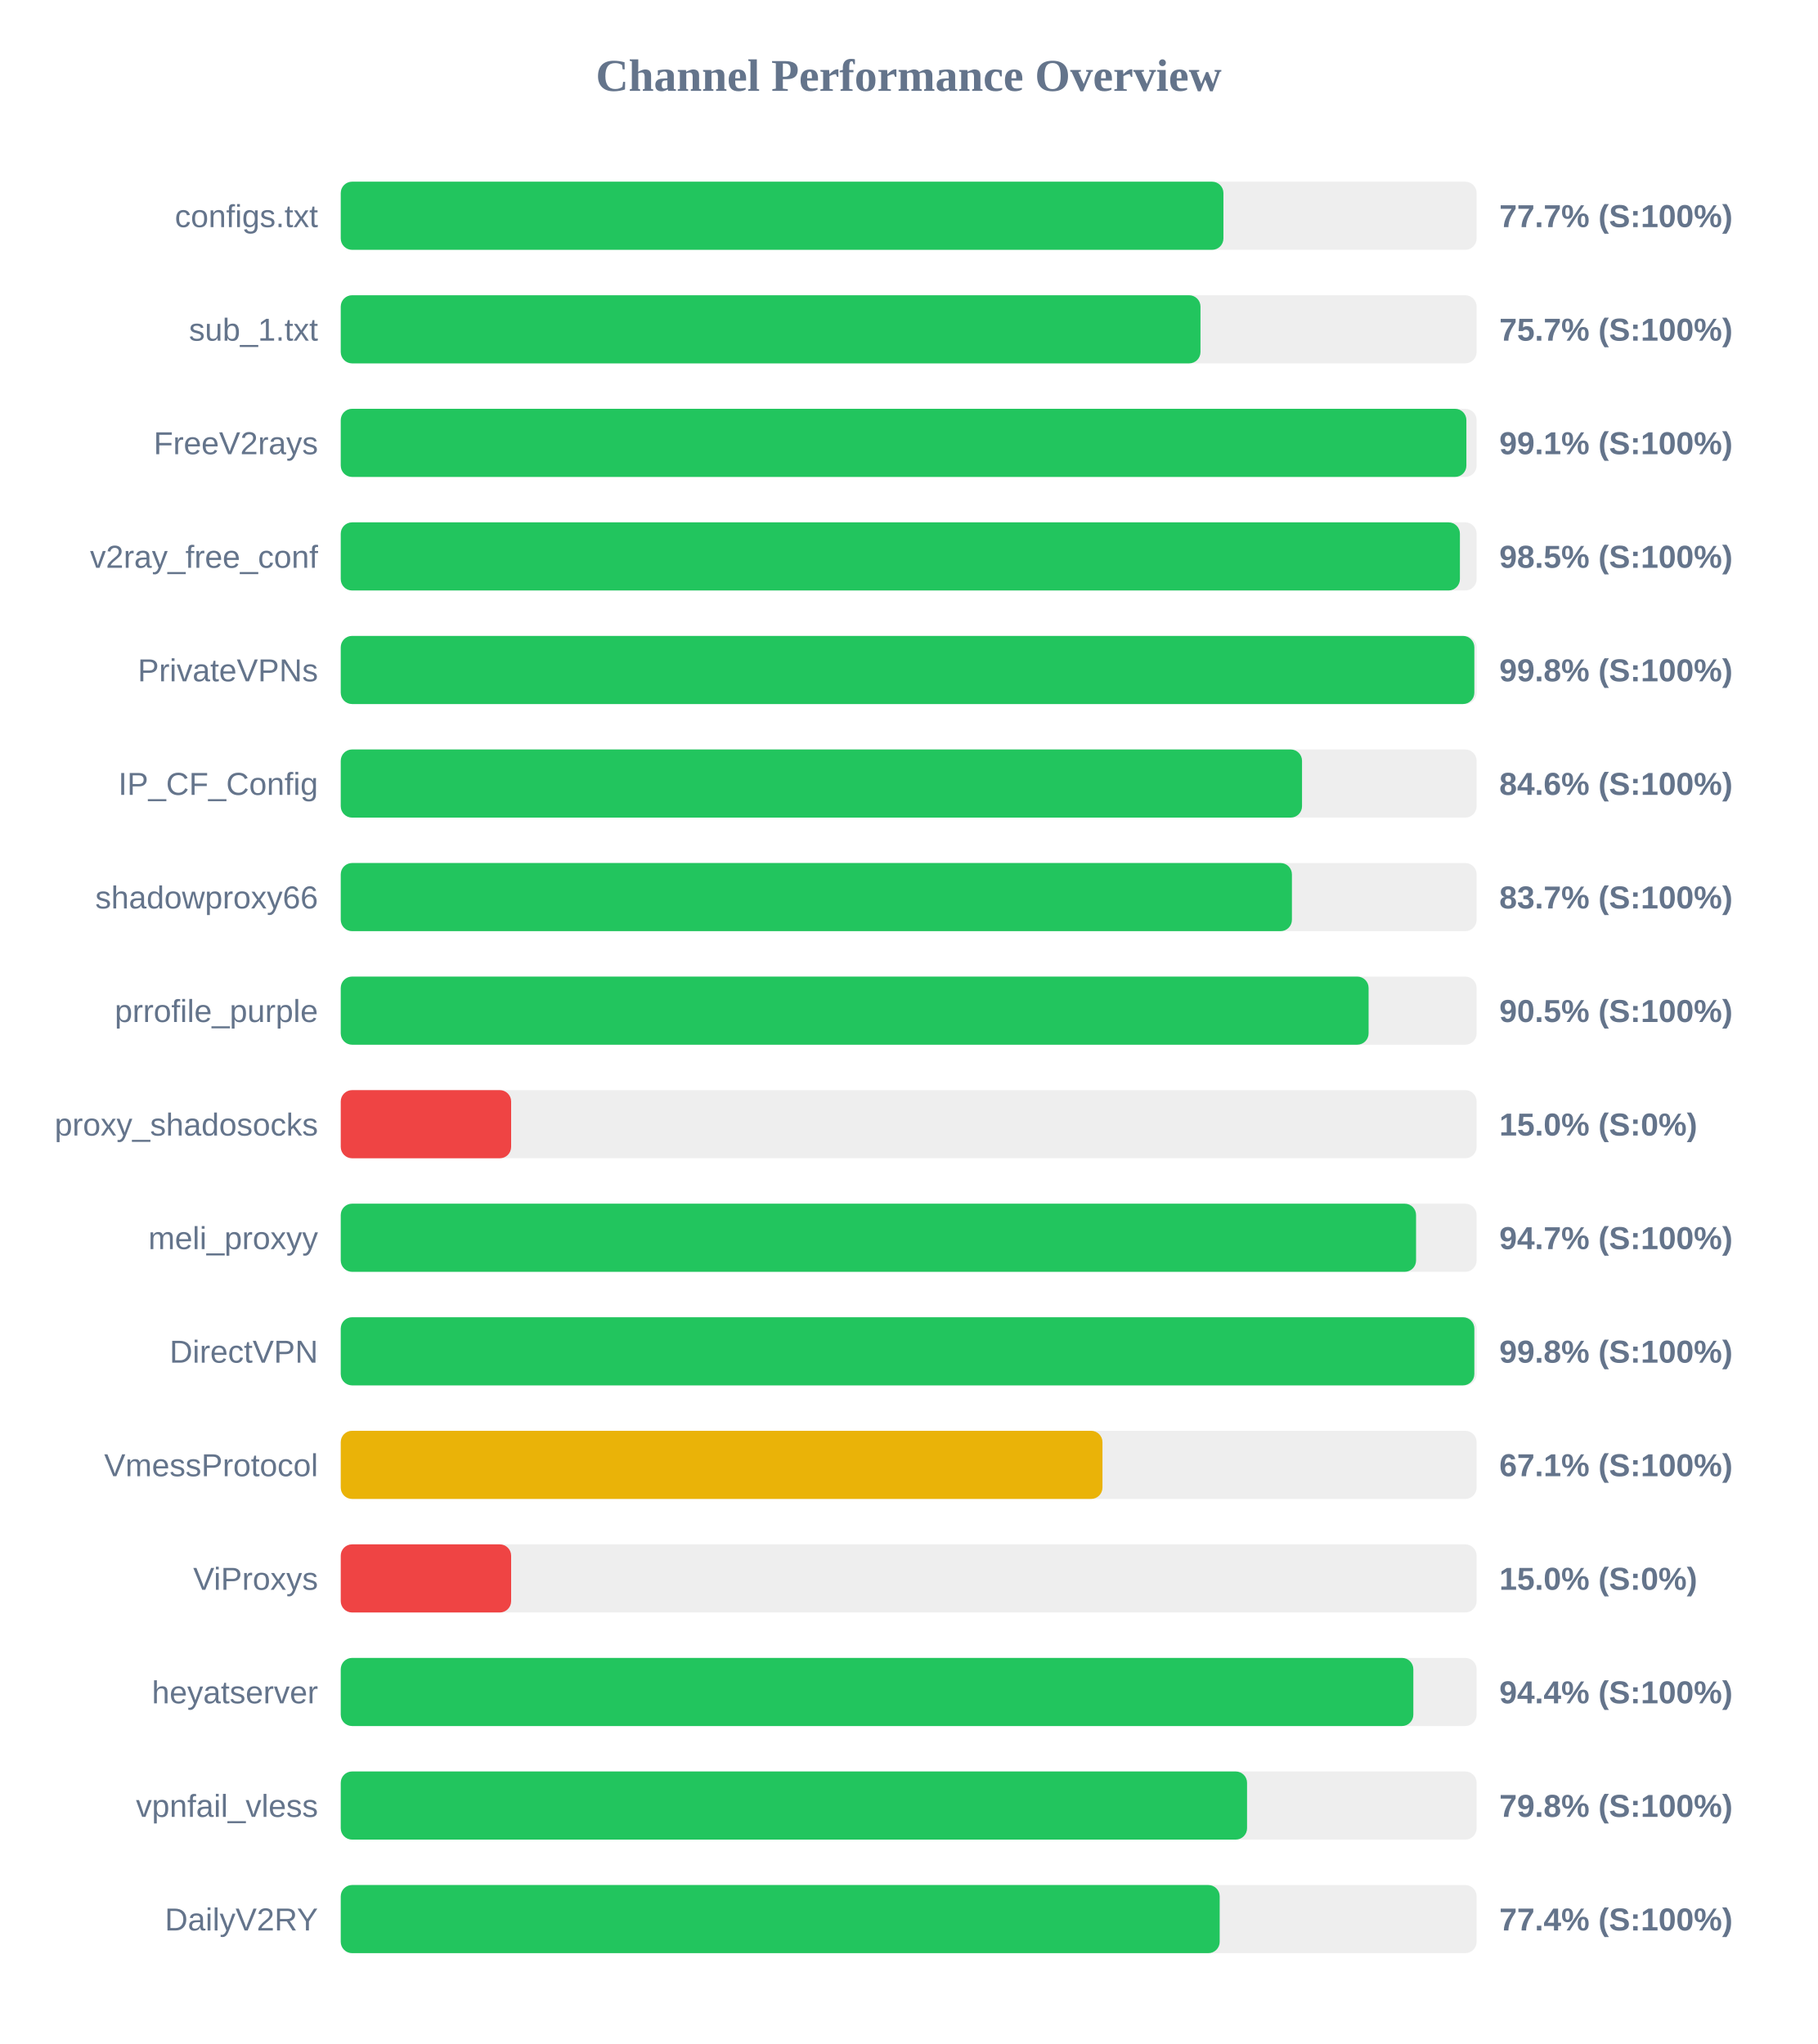
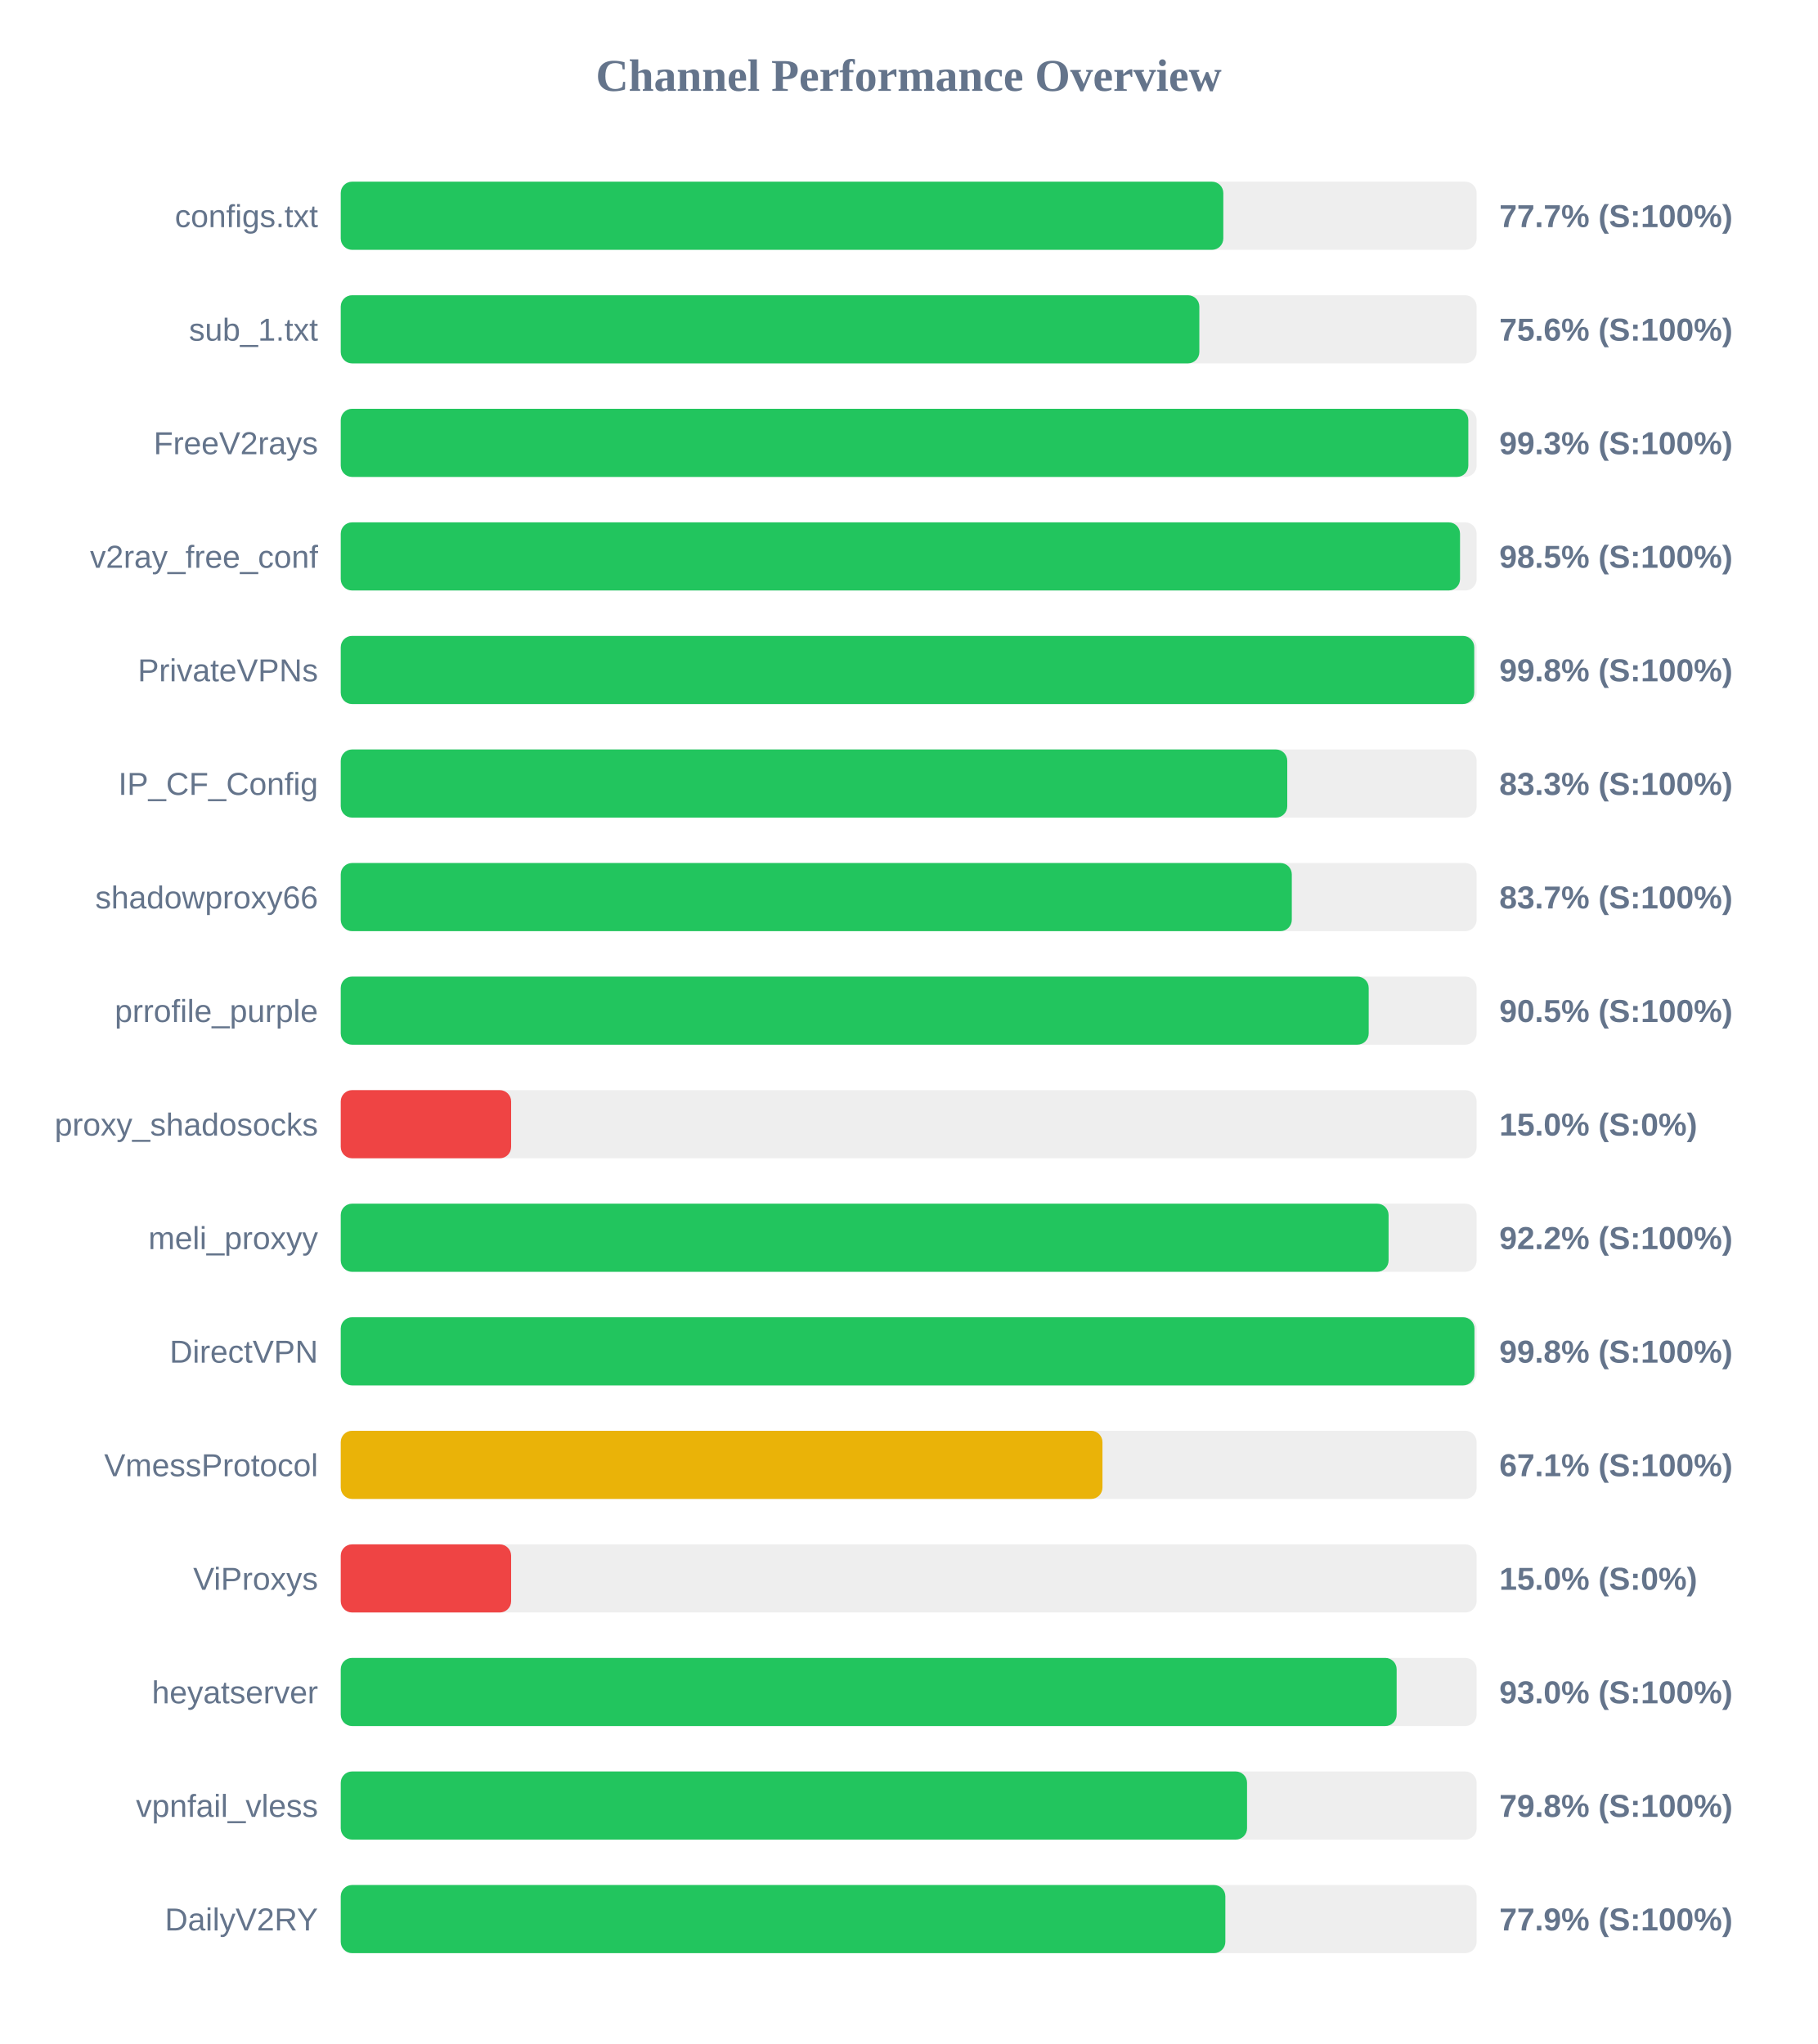
<svg xmlns="http://www.w3.org/2000/svg" width="800" height="900" version="1.1">
  <style>
        .row { font: 14px Arial; fill: #64748b; }
        .score { font: bold 14px Arial; fill: #64748b; }
    </style>
  <text x="400" y="40" text-anchor="middle" font-size="20px" font-weight="bold" fill="#64748b">Channel Performance Overview</text>
  <rect x="150" y="80" width="500" height="30" fill="#eee" rx="5" />
-   <rect x="150" y="80" width="388.55" height="30" fill="#22c55e" rx="5" />
+   <rect x="150" y="80" width="388.5" height="30" fill="#22c55e" rx="5" />
  <text x="140" y="100" text-anchor="end" class="row">configs.txt</text>
  <text x="660" y="100" text-anchor="start" class="score">77.7% (S:100%)</text>
  <rect x="150" y="130" width="500" height="30" fill="#eee" rx="5" />
-   <rect x="150" y="130" width="378.45" height="30" fill="#22c55e" rx="5" />
+   <rect x="150" y="130" width="377.95" height="30" fill="#22c55e" rx="5" />
  <text x="140" y="150" text-anchor="end" class="row">sub_1.txt</text>
-   <text x="660" y="150" text-anchor="start" class="score">75.7% (S:100%)</text>
+   <text x="660" y="150" text-anchor="start" class="score">75.6% (S:100%)</text>
  <rect x="150" y="180" width="500" height="30" fill="#eee" rx="5" />
-   <rect x="150" y="180" width="495.5" height="30" fill="#22c55e" rx="5" />
+   <rect x="150" y="180" width="496.35" height="30" fill="#22c55e" rx="5" />
  <text x="140" y="200" text-anchor="end" class="row">FreeV2rays</text>
-   <text x="660" y="200" text-anchor="start" class="score">99.1% (S:100%)</text>
+   <text x="660" y="200" text-anchor="start" class="score">99.3% (S:100%)</text>
  <rect x="150" y="230" width="500" height="30" fill="#eee" rx="5" />
-   <rect x="150" y="230" width="492.65" height="30" fill="#22c55e" rx="5" />
+   <rect x="150" y="230" width="492.7" height="30" fill="#22c55e" rx="5" />
  <text x="140" y="250" text-anchor="end" class="row">v2ray_free_conf</text>
  <text x="660" y="250" text-anchor="start" class="score">98.5% (S:100%)</text>
  <rect x="150" y="280" width="500" height="30" fill="#eee" rx="5" />
-   <rect x="150" y="280" width="499.0" height="30" fill="#22c55e" rx="5" />
+   <rect x="150" y="280" width="498.95" height="30" fill="#22c55e" rx="5" />
  <text x="140" y="300" text-anchor="end" class="row">PrivateVPNs</text>
  <text x="660" y="300" text-anchor="start" class="score">99.8% (S:100%)</text>
  <rect x="150" y="330" width="500" height="30" fill="#eee" rx="5" />
-   <rect x="150" y="330" width="423.15" height="30" fill="#22c55e" rx="5" />
+   <rect x="150" y="330" width="416.65" height="30" fill="#22c55e" rx="5" />
  <text x="140" y="350" text-anchor="end" class="row">IP_CF_Config</text>
-   <text x="660" y="350" text-anchor="start" class="score">84.6% (S:100%)</text>
+   <text x="660" y="350" text-anchor="start" class="score">83.3% (S:100%)</text>
  <rect x="150" y="380" width="500" height="30" fill="#eee" rx="5" />
-   <rect x="150" y="380" width="418.7" height="30" fill="#22c55e" rx="5" />
+   <rect x="150" y="380" width="418.65" height="30" fill="#22c55e" rx="5" />
  <text x="140" y="400" text-anchor="end" class="row">shadowproxy66</text>
  <text x="660" y="400" text-anchor="start" class="score">83.7% (S:100%)</text>
  <rect x="150" y="430" width="500" height="30" fill="#eee" rx="5" />
-   <rect x="150" y="430" width="452.45" height="30" fill="#22c55e" rx="5" />
+   <rect x="150" y="430" width="452.5" height="30" fill="#22c55e" rx="5" />
  <text x="140" y="450" text-anchor="end" class="row">prrofile_purple</text>
  <text x="660" y="450" text-anchor="start" class="score">90.5% (S:100%)</text>
  <rect x="150" y="480" width="500" height="30" fill="#eee" rx="5" />
  <rect x="150" y="480" width="75.0" height="30" fill="#ef4444" rx="5" />
  <text x="140" y="500" text-anchor="end" class="row">proxy_shadosocks</text>
  <text x="660" y="500" text-anchor="start" class="score">15.0% (S:0%)</text>
  <rect x="150" y="530" width="500" height="30" fill="#eee" rx="5" />
-   <rect x="150" y="530" width="473.35" height="30" fill="#22c55e" rx="5" />
+   <rect x="150" y="530" width="461.25" height="30" fill="#22c55e" rx="5" />
  <text x="140" y="550" text-anchor="end" class="row">meli_proxyy</text>
-   <text x="660" y="550" text-anchor="start" class="score">94.7% (S:100%)</text>
+   <text x="660" y="550" text-anchor="start" class="score">92.2% (S:100%)</text>
  <rect x="150" y="580" width="500" height="30" fill="#eee" rx="5" />
-   <rect x="150" y="580" width="499.0" height="30" fill="#22c55e" rx="5" />
+   <rect x="150" y="580" width="499.05" height="30" fill="#22c55e" rx="5" />
  <text x="140" y="600" text-anchor="end" class="row">DirectVPN</text>
  <text x="660" y="600" text-anchor="start" class="score">99.8% (S:100%)</text>
  <rect x="150" y="630" width="500" height="30" fill="#eee" rx="5" />
  <rect x="150" y="630" width="335.3" height="30" fill="#eab308" rx="5" />
  <text x="140" y="650" text-anchor="end" class="row">VmessProtocol</text>
  <text x="660" y="650" text-anchor="start" class="score">67.1% (S:100%)</text>
  <rect x="150" y="680" width="500" height="30" fill="#eee" rx="5" />
  <rect x="150" y="680" width="75.0" height="30" fill="#ef4444" rx="5" />
  <text x="140" y="700" text-anchor="end" class="row">ViProxys</text>
  <text x="660" y="700" text-anchor="start" class="score">15.0% (S:0%)</text>
  <rect x="150" y="730" width="500" height="30" fill="#eee" rx="5" />
-   <rect x="150" y="730" width="472.15" height="30" fill="#22c55e" rx="5" />
+   <rect x="150" y="730" width="464.8" height="30" fill="#22c55e" rx="5" />
  <text x="140" y="750" text-anchor="end" class="row">heyatserver</text>
-   <text x="660" y="750" text-anchor="start" class="score">94.4% (S:100%)</text>
+   <text x="660" y="750" text-anchor="start" class="score">93.0% (S:100%)</text>
  <rect x="150" y="780" width="500" height="30" fill="#eee" rx="5" />
  <rect x="150" y="780" width="398.95" height="30" fill="#22c55e" rx="5" />
  <text x="140" y="800" text-anchor="end" class="row">vpnfail_vless</text>
  <text x="660" y="800" text-anchor="start" class="score">79.8% (S:100%)</text>
  <rect x="150" y="830" width="500" height="30" fill="#eee" rx="5" />
-   <rect x="150" y="830" width="386.9" height="30" fill="#22c55e" rx="5" />
+   <rect x="150" y="830" width="389.4" height="30" fill="#22c55e" rx="5" />
  <text x="140" y="850" text-anchor="end" class="row">DailyV2RY</text>
-   <text x="660" y="850" text-anchor="start" class="score">77.4% (S:100%)</text>
+   <text x="660" y="850" text-anchor="start" class="score">77.9% (S:100%)</text>
</svg>
